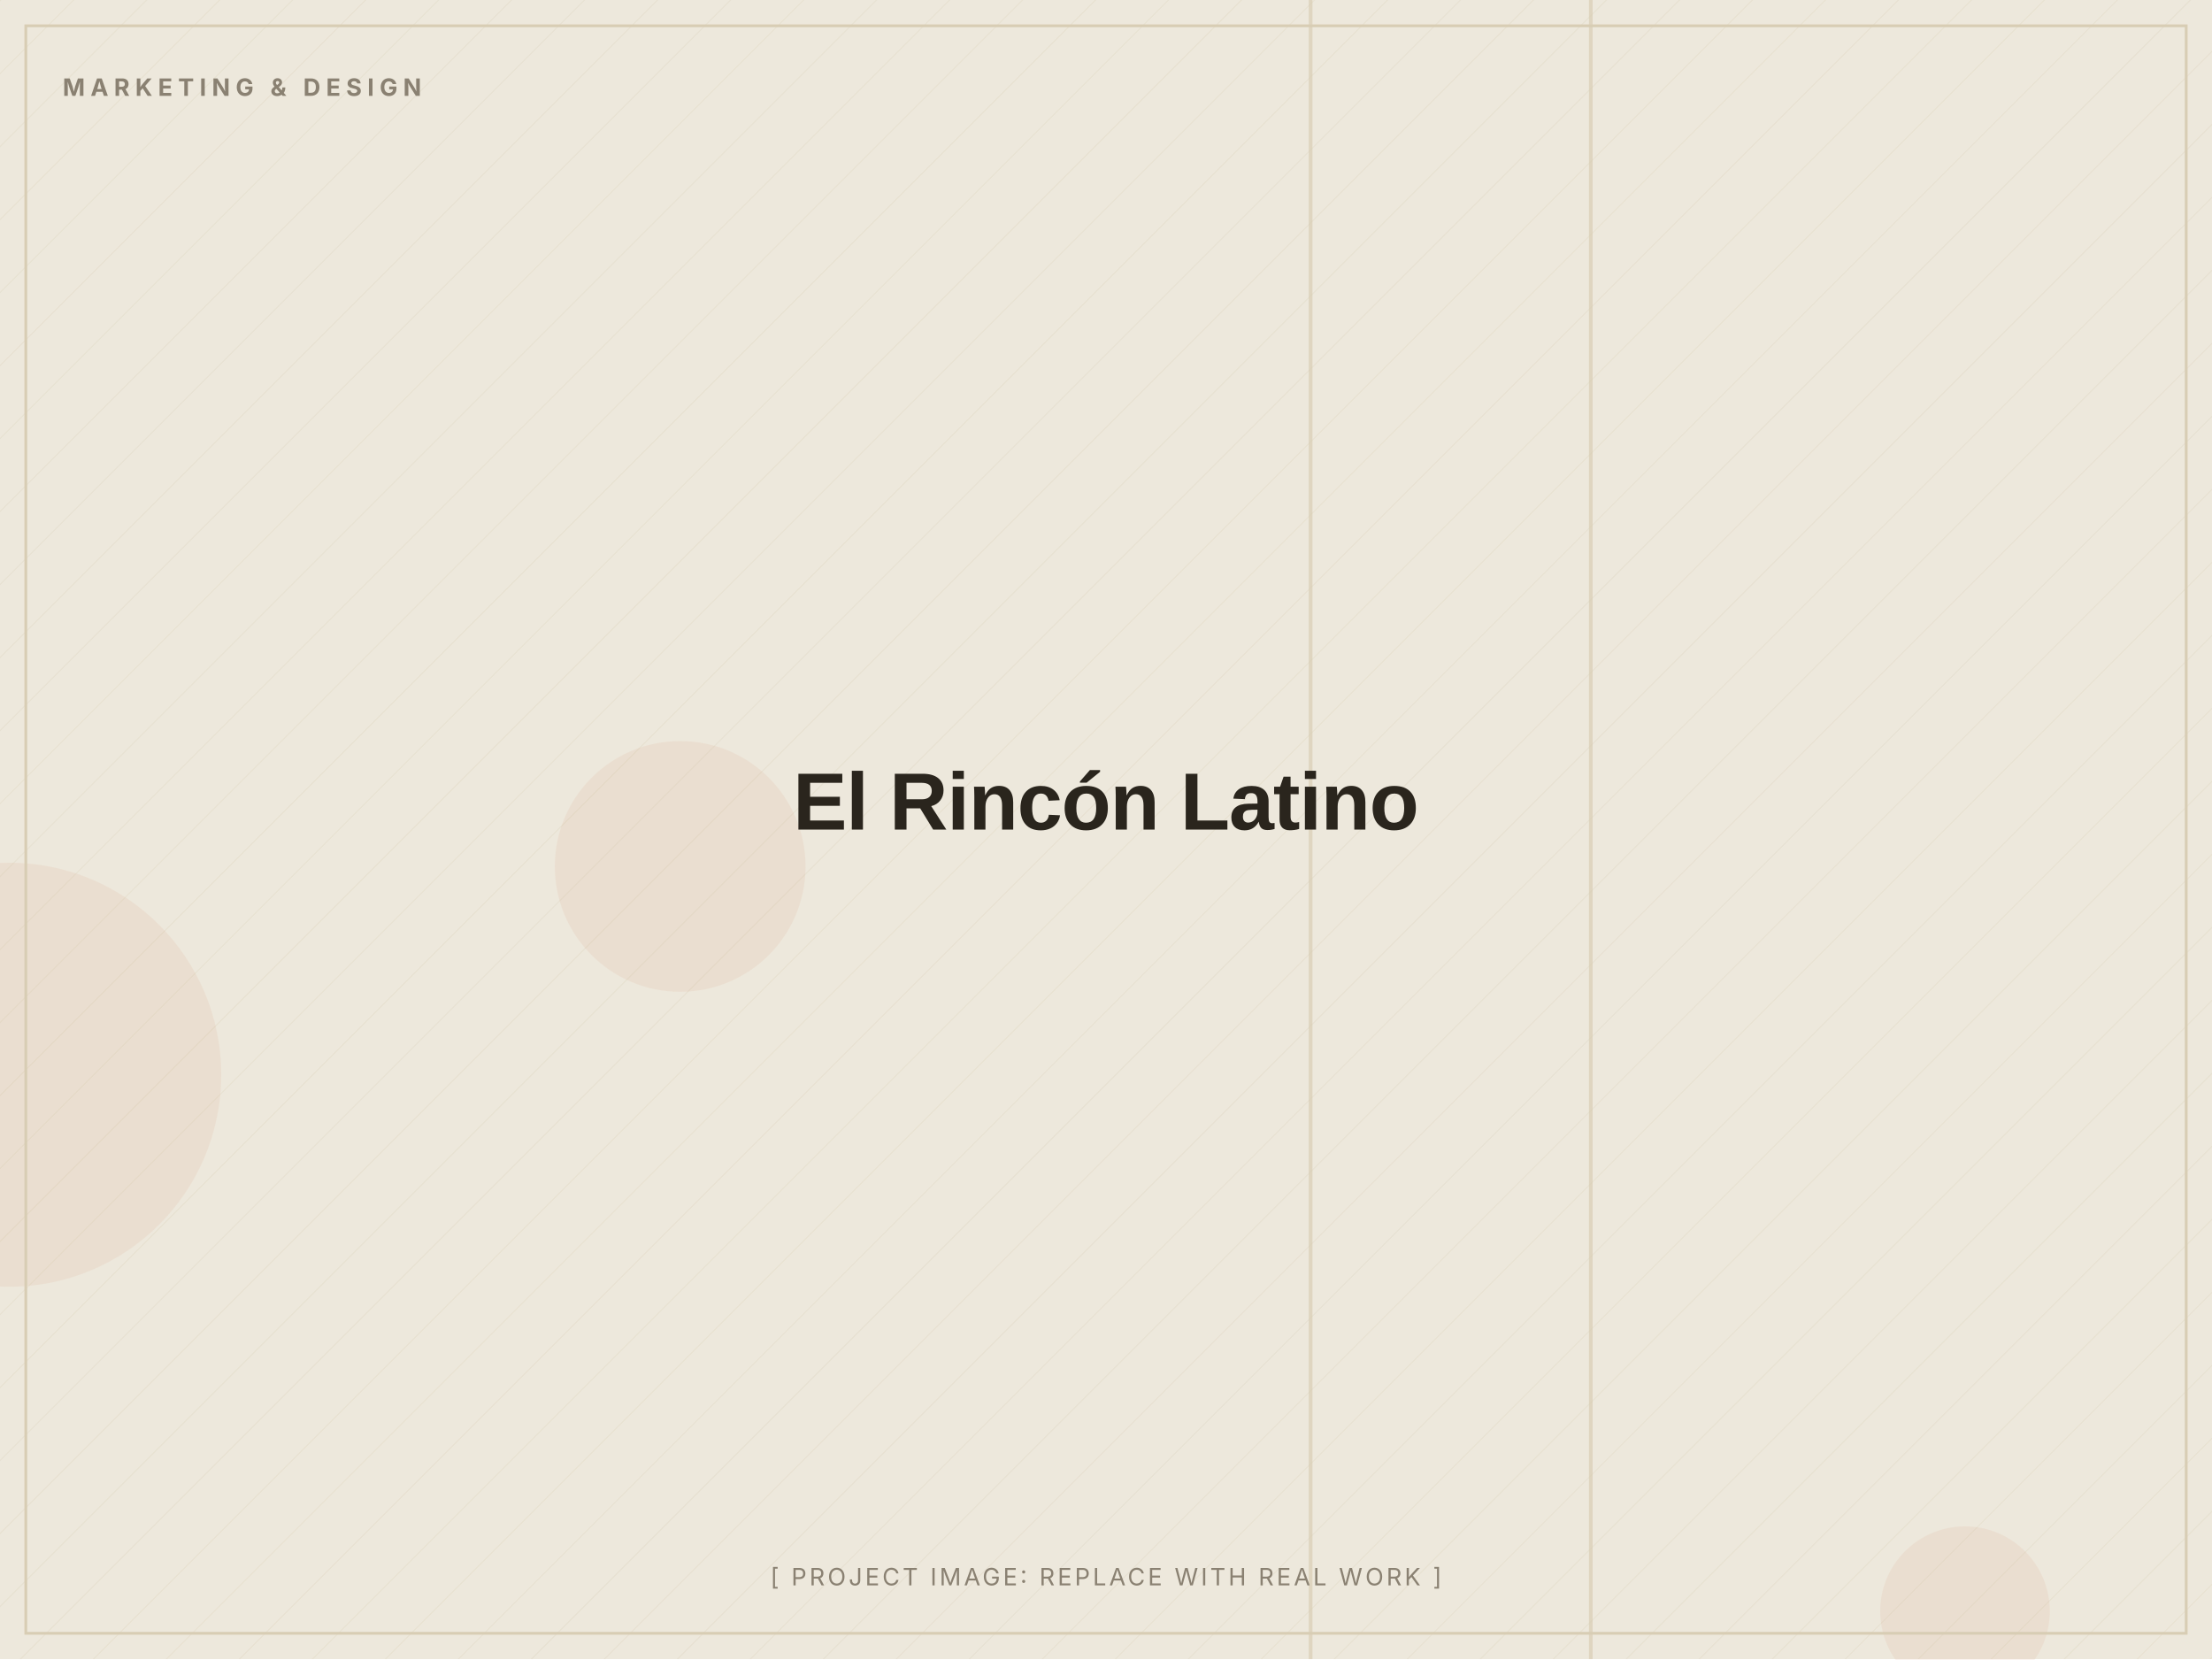
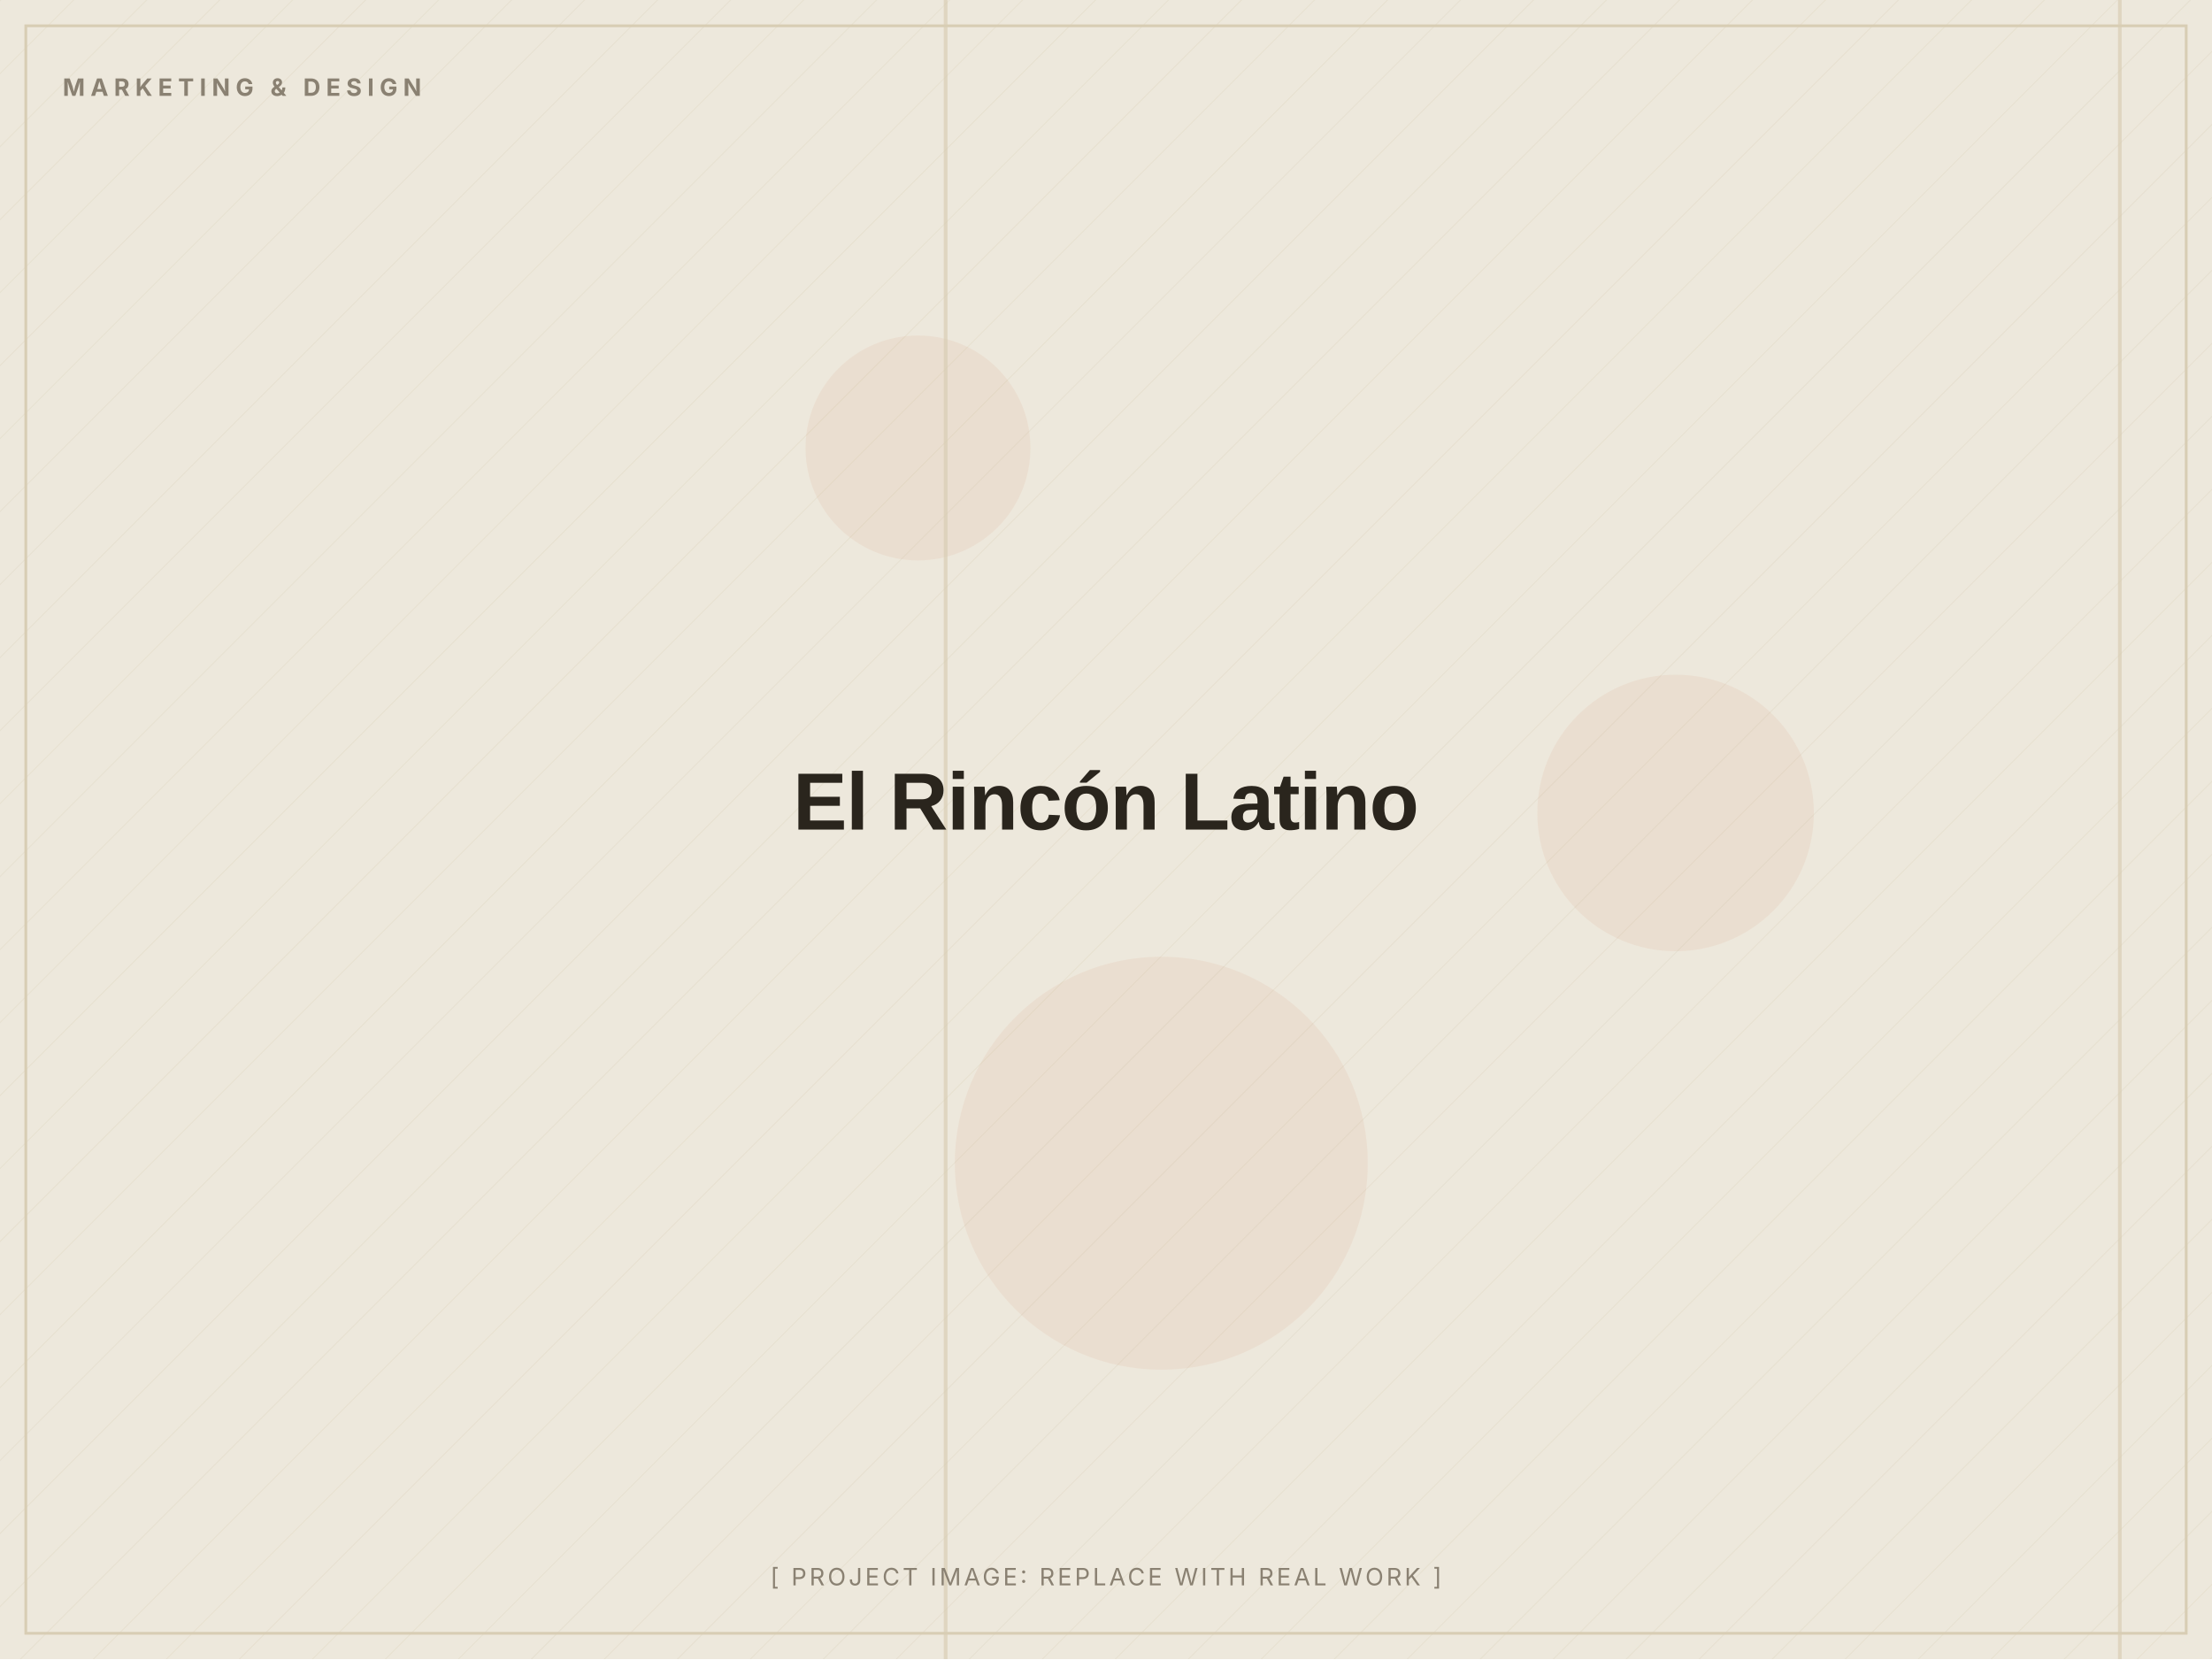
<svg xmlns="http://www.w3.org/2000/svg" width="1200" height="900" viewBox="0 0 1200 900" role="img" aria-label="El Rincón Latino (placeholder image)">
  <defs>
    <pattern id="d" width="28" height="28" patternUnits="userSpaceOnUse" patternTransform="rotate(45)">
      <line x1="0" y1="0" x2="0" y2="28" stroke="#D8CDB4" stroke-width="1" opacity="0.5" />
    </pattern>
  </defs>
  <rect width="1200" height="900" fill="#EDE8DC" />
  <rect width="1200" height="900" fill="url(#d)" opacity="0.55" />
-   <circle cx="369" cy="470" r="68" fill="#C2410C" opacity="0.06" />
-   <circle cx="1066" cy="874" r="46" fill="#C2410C" opacity="0.06" />
-   <circle cx="5" cy="583" r="115" fill="#C2410C" opacity="0.06" />
-   <rect x="862" y="0" width="2" height="900" fill="#D8CDB4" opacity="0.7" />
-   <rect x="710" y="0" width="2" height="900" fill="#D8CDB4" opacity="0.7" />
+   <circle cx="909" cy="441" r="75" fill="#C2410C" opacity="0.06" />
+   <circle cx="498" cy="243" r="61" fill="#C2410C" opacity="0.06" />
+   <circle cx="630" cy="631" r="112" fill="#C2410C" opacity="0.06" />
+   <rect x="512" y="0" width="2" height="900" fill="#D8CDB4" opacity="0.7" />
+   <rect x="1149" y="0" width="2" height="900" fill="#D8CDB4" opacity="0.7" />
  <rect x="14" y="14" width="1172" height="872" fill="none" stroke="#D8CDB4" stroke-width="1.5" />
  <text x="34" y="52" font-family="Inter, Arial, sans-serif" font-weight="700" font-size="13" letter-spacing="3" fill="#8A8172">MARKETING &amp; DESIGN</text>
  <text x="600.0" y="450.0" text-anchor="middle" font-family="Archivo, Arial, sans-serif" font-weight="800" font-size="44" letter-spacing="-0.5" fill="#2A251D">El Rincón Latino</text>
  <text x="600.0" y="860" text-anchor="middle" font-family="Inter, Arial, sans-serif" font-size="13" letter-spacing="1.5" fill="#8A8172">[ PROJECT IMAGE: REPLACE WITH REAL WORK ]</text>
</svg>
